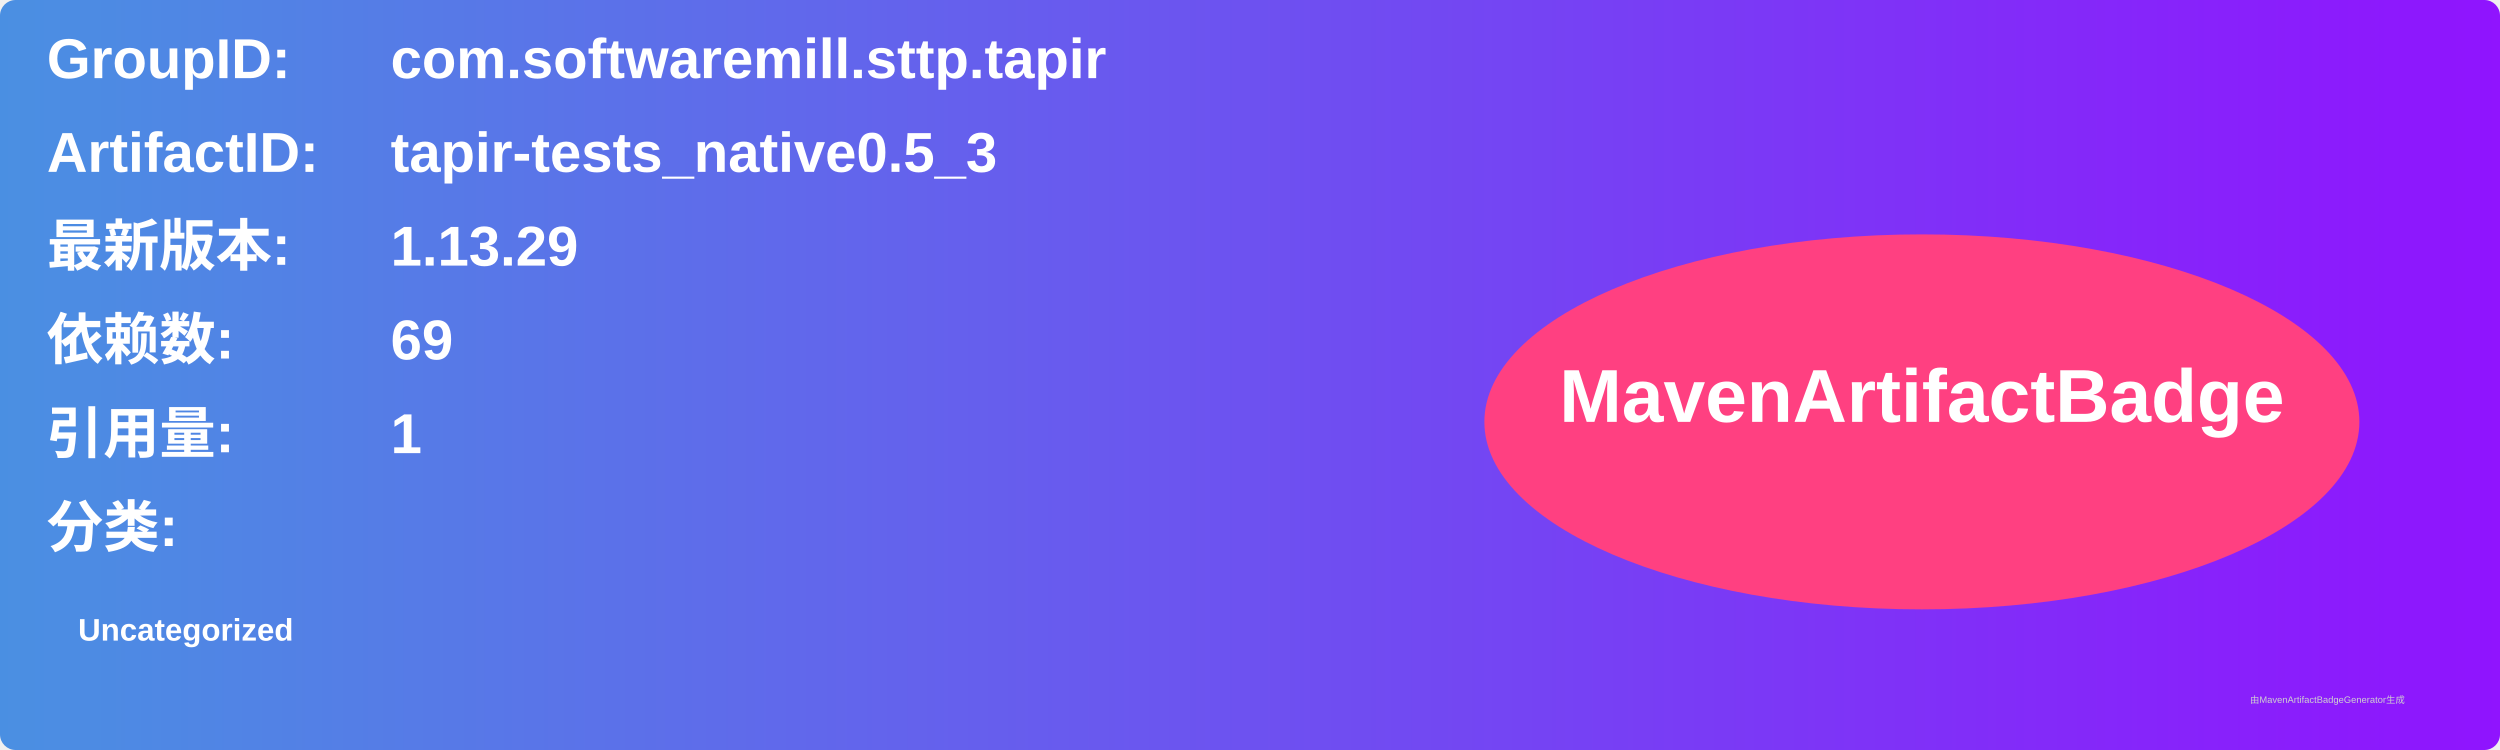
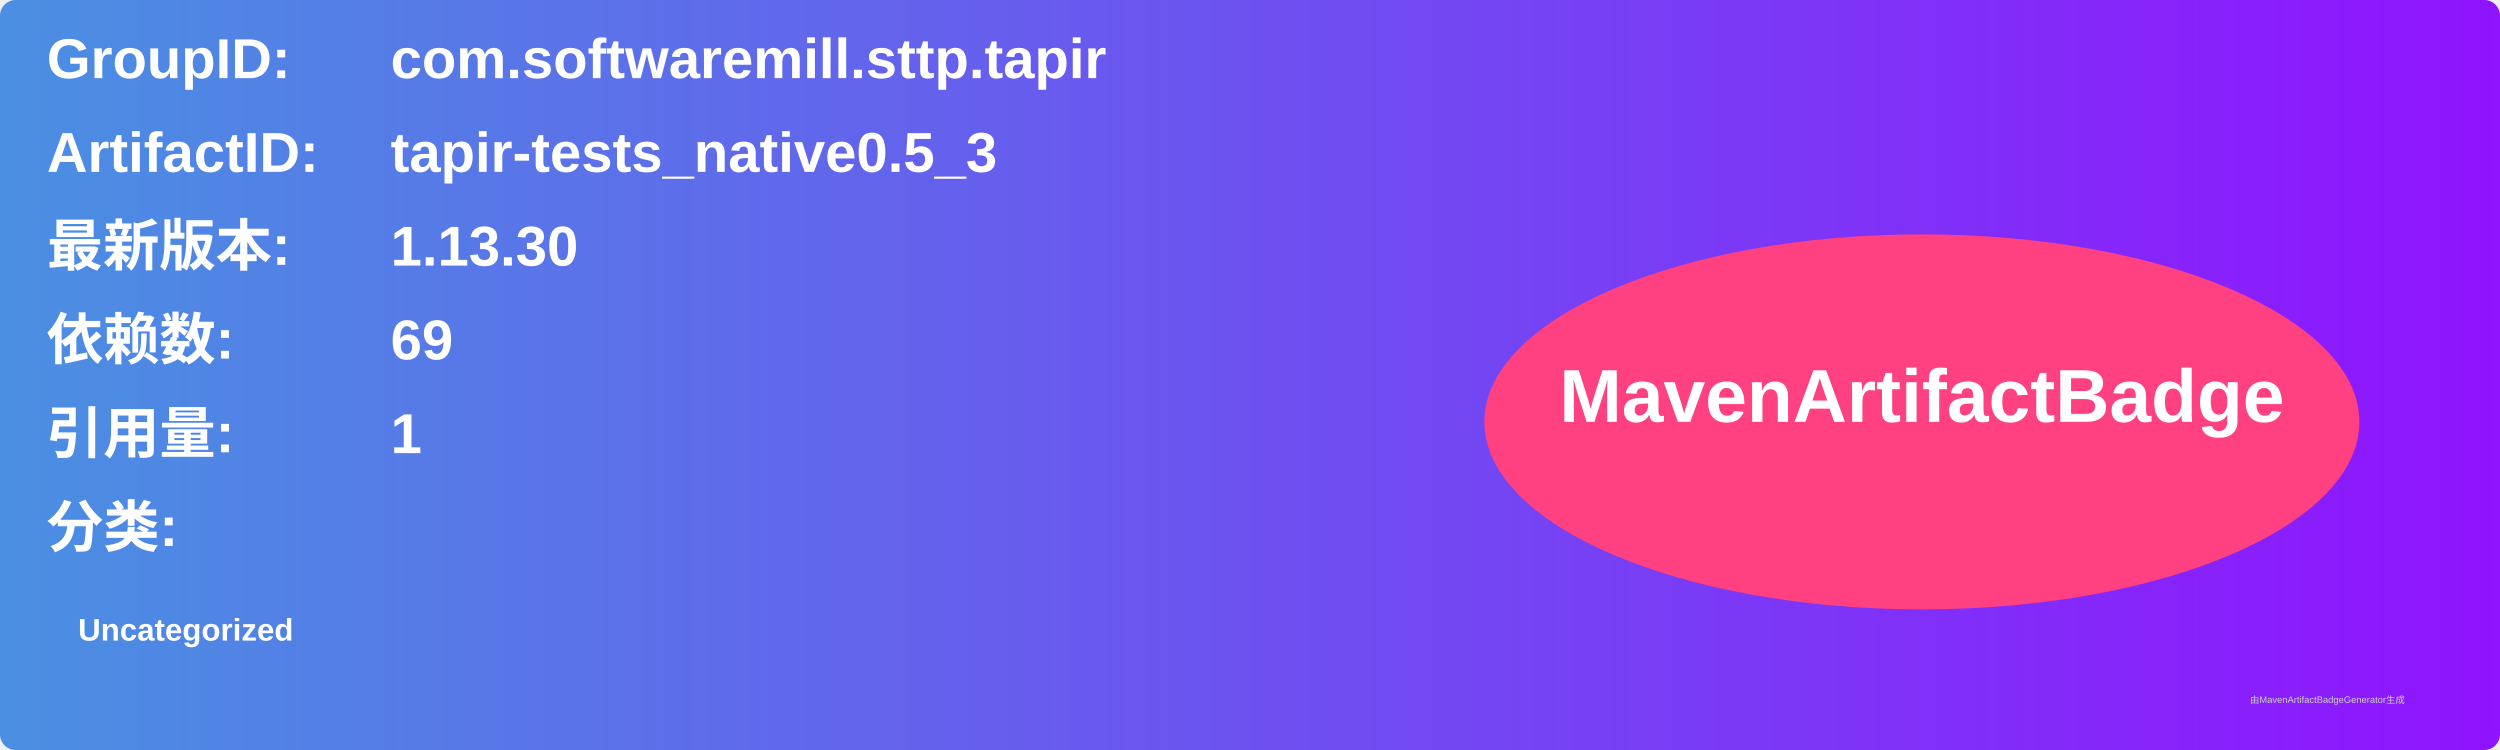
<svg xmlns="http://www.w3.org/2000/svg" width="800" height="240" viewBox="0 0 800 240">
  <linearGradient id="grad" x1="0%" y1="0%" x2="100%" y2="0%">
    <stop offset="0%" stop-color="#4a90e2" />
    <stop offset="100%" stop-color="#9013fe" />
  </linearGradient>
  <rect width="100%" height="100%" rx="5" ry="5" fill="url(#grad)" />
  <g transform="translate(15, 15)">
    <text x="0" y="10" font-family="Arial" font-size="18" fill="white" font-weight="bold" width="260">GroupID:</text>
    <text x="110" y="10" font-family="Arial" font-size="18" fill="white" font-weight="bold" width="460">com.softwaremill.sttp.tapir</text>
    <text x="0" y="40" font-family="Arial" font-size="18" fill="white" font-weight="bold" width="260">ArtifactID:</text>
    <text x="110" y="40" font-family="Arial" font-size="18" fill="white" font-weight="bold" width="460">tapir-tests_native0.5_3</text>
    <text x="0" y="70" font-family="Arial" font-size="18" fill="white" font-weight="bold">最新版本:</text>
    <text x="110" y="70" font-family="Arial" font-size="18" fill="white" font-weight="bold">
-       <tspan font-weight="bold">1.13.29</tspan>
+       <tspan font-weight="bold">1.13.30</tspan>
    </text>
    <text x="0" y="100" font-family="Arial" font-size="18" fill="white" font-weight="bold">依赖数: </text>
    <text x="110" y="100" font-family="Arial" font-size="18" fill="white">
      <tspan font-weight="bold">69</tspan>
    </text>
    <text x="0" y="130" font-family="Arial" font-size="18" fill="white" font-weight="bold">引用量: </text>
    <text x="110" y="130" font-family="Arial" font-size="18" fill="white">
      <tspan font-weight="bold">1</tspan>
    </text>
    <text x="0" y="160" font-family="Arial" font-size="18" fill="white" font-weight="bold">分类:</text>
    <text x="10" y="190" font-family="Arial" font-size="10" fill="white">
      <tspan font-weight="bold">Uncategorized</tspan>
    </text>
    <ellipse cx="600" cy="120" rx="140" ry="60" fill="#ff4081" />
    <text x="600" y="120" text-anchor="middle" font-family="Arial" font-size="24" fill="white" font-weight="bold">MavenArtifactBadge</text>
  </g>
  <text x="720" y="225" font-family="Arial" font-size="3" fill="#d0d0d0">由MavenArtifactBadgeGenerator生成</text>
</svg>
